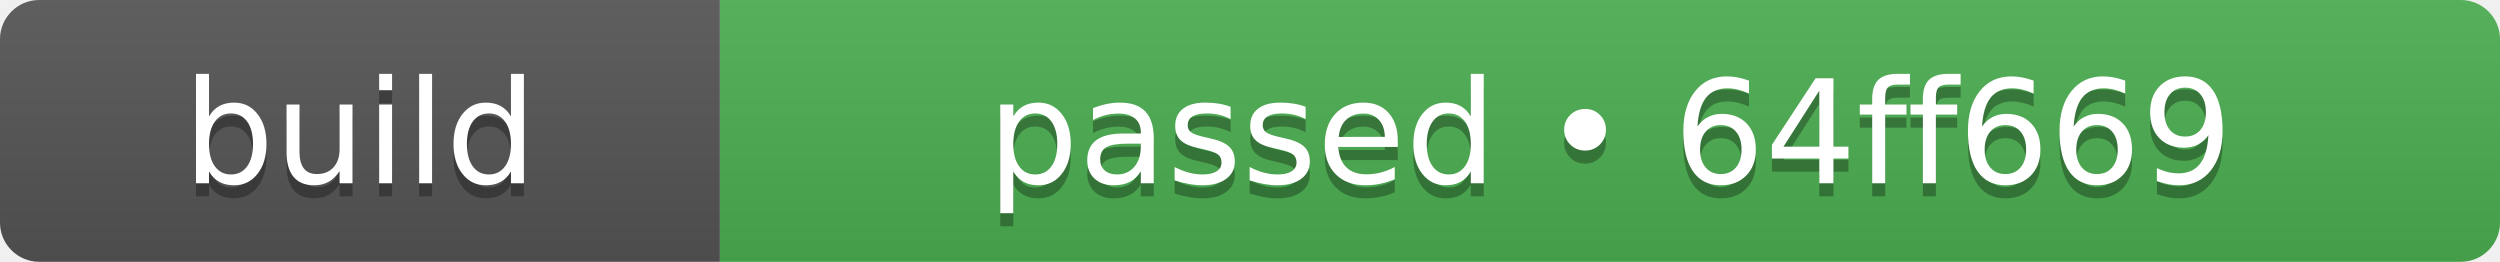
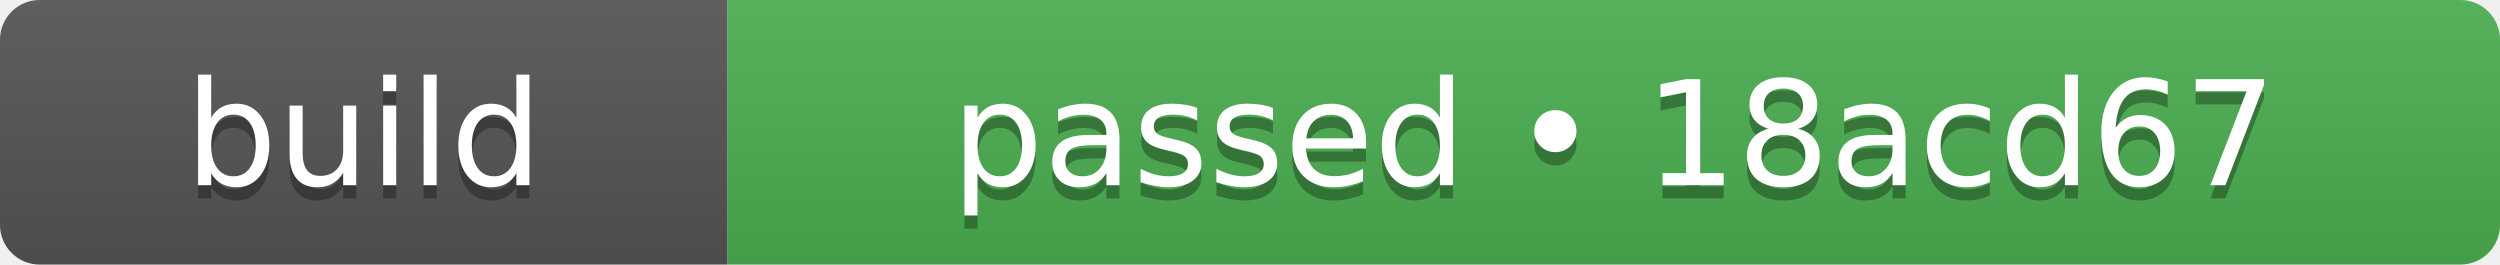
- <svg xmlns="http://www.w3.org/2000/svg" width="191" height="20" role="img" aria-label="build: passed • 64ff669">
+ <svg xmlns="http://www.w3.org/2000/svg" width="189" height="20" role="img" aria-label="build: passed • 18acd67">
  <linearGradient id="s" x2="0" y2="100%">
    <stop offset="0" stop-color="#bbb" stop-opacity=".1" />
    <stop offset="1" stop-opacity=".1" />
  </linearGradient>
  <clipPath id="r">
-     <rect width="191" height="20" rx="3" fill="#fff" />
+     <rect width="189" height="20" rx="3" fill="#fff" />
  </clipPath>
  <g clip-path="url(#r)">
    <rect width="55" height="20" fill="#555555" />
-     <rect x="55" width="136" height="20" fill="#4caf50" />
-     <rect width="191" height="20" fill="url(#s)" />
+     <rect x="55" width="134" height="20" fill="#4caf50" />
+     <rect width="189" height="20" fill="url(#s)" />
  </g>
  <g fill="#fff" text-anchor="middle" font-family="Verdana,Geneva,DejaVu Sans,sans-serif" text-rendering="geometricPrecision" font-size="110">
    <text aria-hidden="true" x="275" y="150" fill="#010101" fill-opacity=".3" transform="scale(.1)" textLength="310">build</text>
    <text x="275" y="140" transform="scale(.1)" fill="#fff" textLength="310">build</text>
-     <text aria-hidden="true" x="1230" y="150" fill="#010101" fill-opacity=".3" transform="scale(.1)" textLength="1120">passed • 64ff669</text>
-     <text x="1230" y="140" transform="scale(.1)" fill="#fff" textLength="1120">passed • 64ff669</text>
+     <text aria-hidden="true" x="1220" y="150" fill="#010101" fill-opacity=".3" transform="scale(.1)" textLength="1100">passed • 18acd67</text>
+     <text x="1220" y="140" transform="scale(.1)" fill="#fff" textLength="1100">passed • 18acd67</text>
  </g>
</svg>
